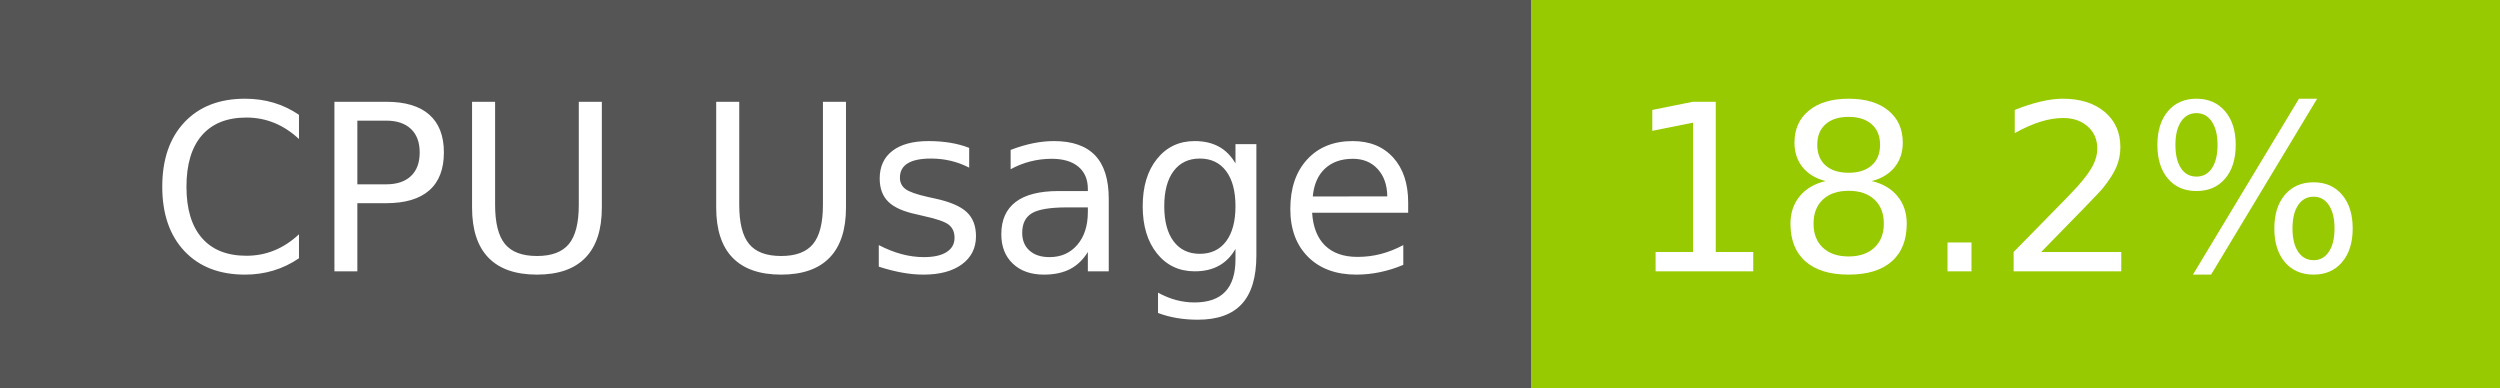
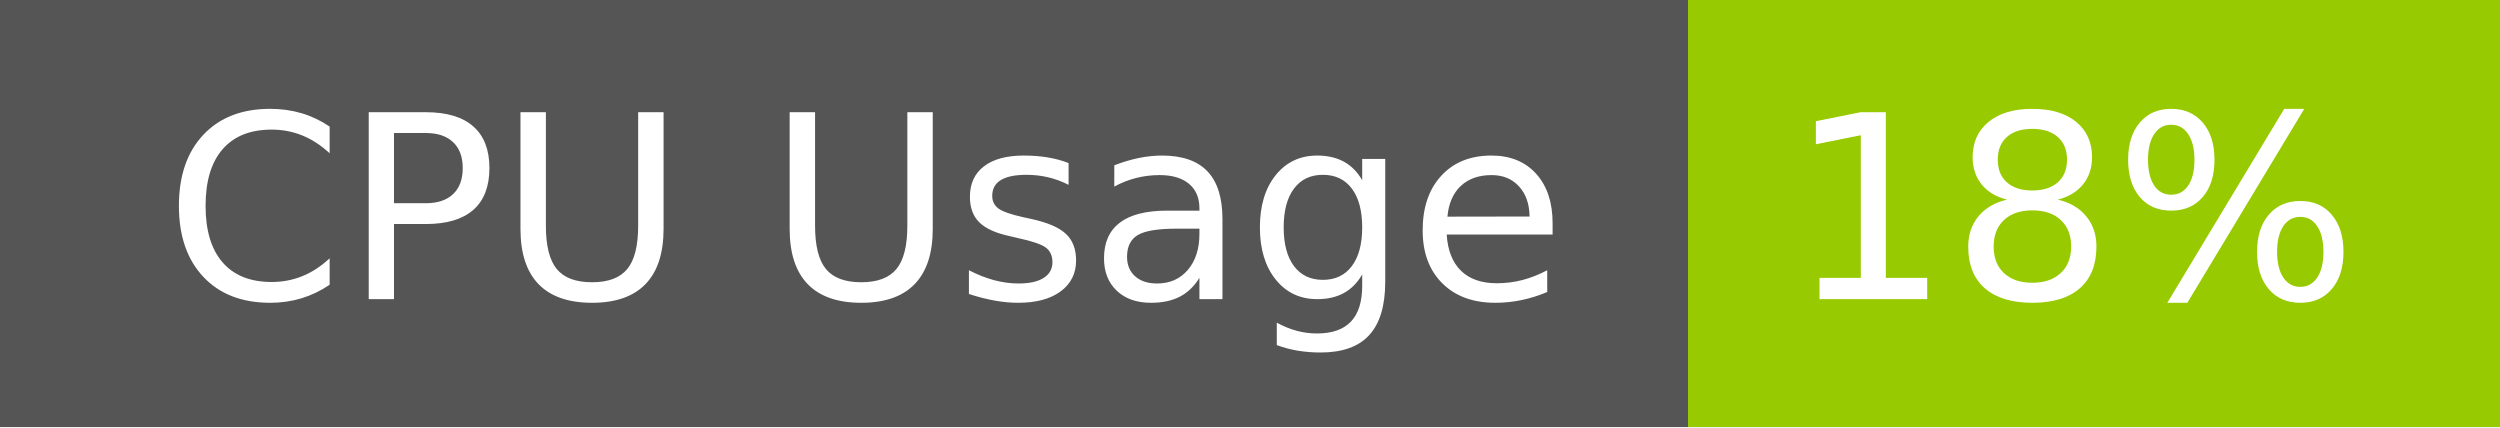
- <svg xmlns="http://www.w3.org/2000/svg" width="129" height="20" role="img" aria-label="CPU Usage: 18.2%">
+ <svg xmlns="http://www.w3.org/2000/svg" width="117" height="20" role="img" aria-label="CPU Usage: 18%">
  <g shape-rendering="crispEdges">
    <rect width="79" height="20" fill="#555" />
-     <rect x="79" width="50" height="20" fill="#97ca00" />
+     <rect x="79" width="38" height="20" fill="#97ca00" />
  </g>
  <g fill="#fff" text-anchor="middle" font-family="Verdana,Geneva,DejaVu Sans,sans-serif" text-rendering="geometricPrecision" font-size="120">
    <text x="405" y="140" transform="scale(.1)" fill="#fff" textLength="665">CPU Usage</text>
-     <text x="1030" y="140" transform="scale(.1)" fill="#fff" textLength="390">18.2%</text>
+     <text x="970" y="140" transform="scale(.1)" fill="#fff" textLength="276">18%</text>
  </g>
</svg>
